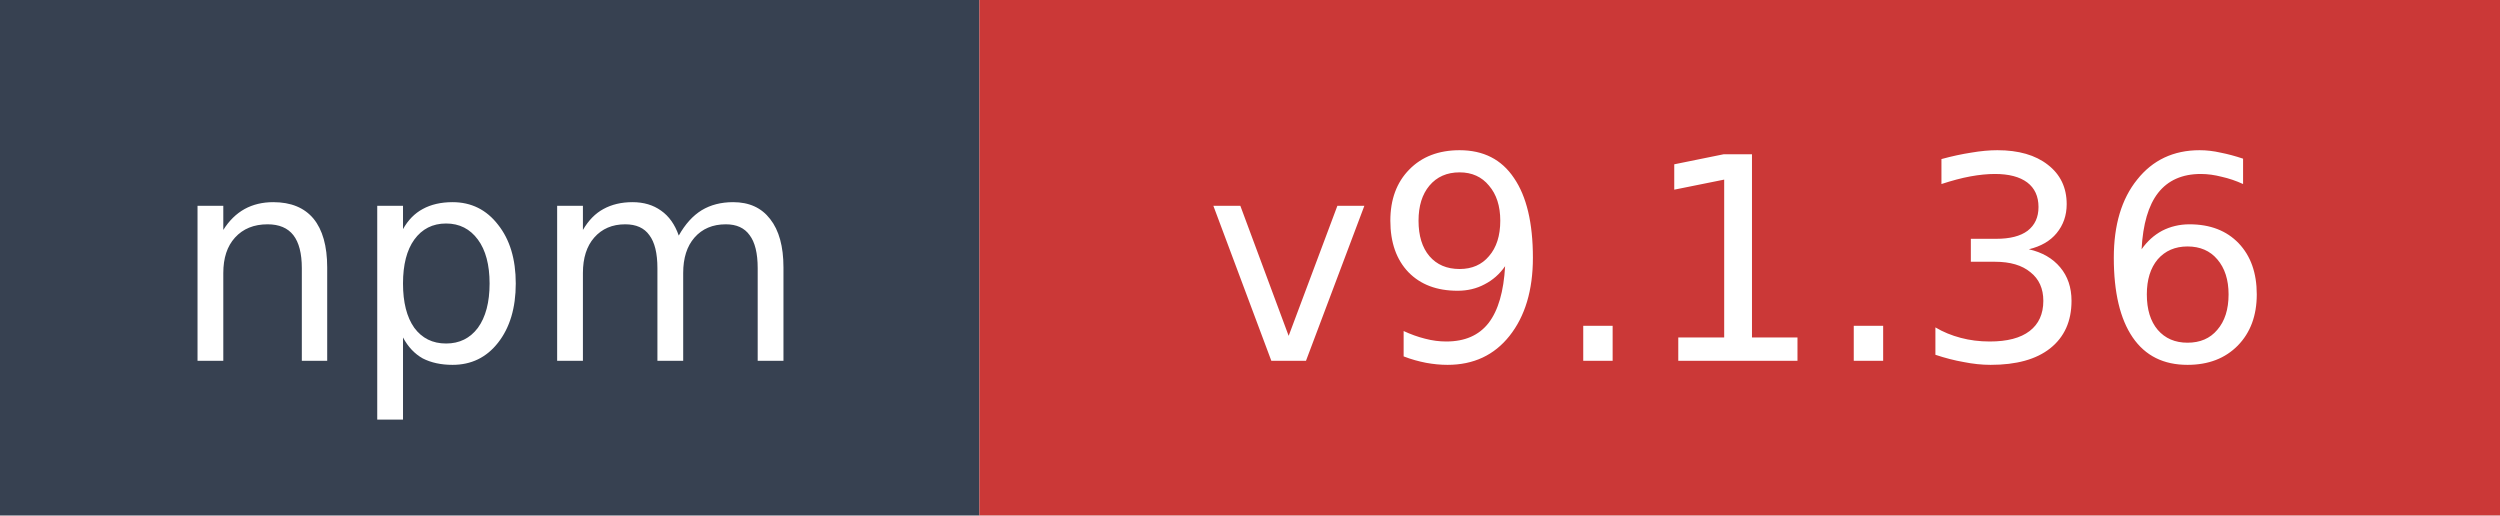
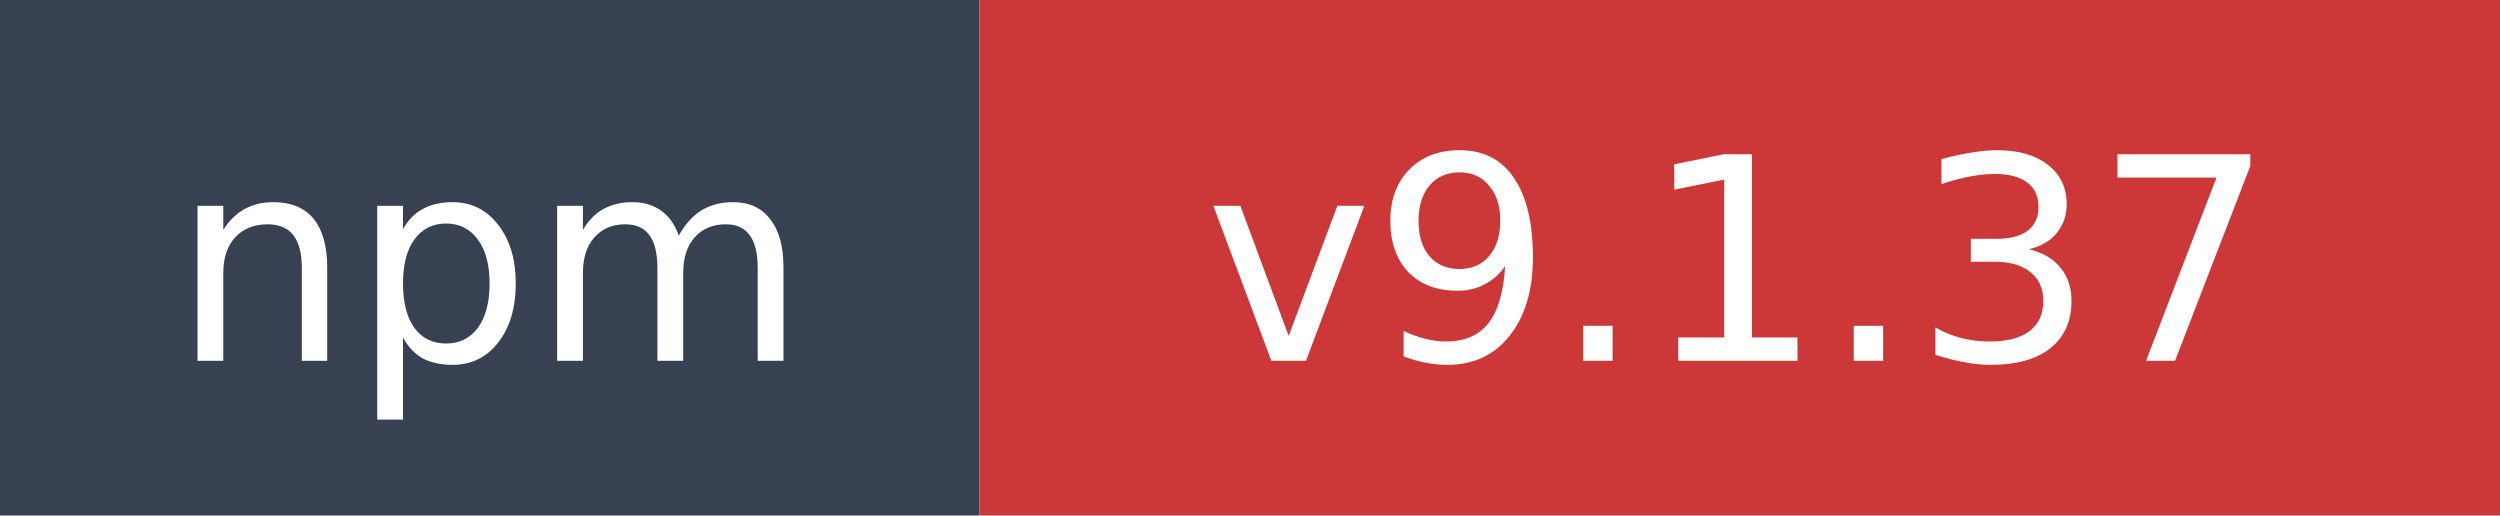
- <svg xmlns="http://www.w3.org/2000/svg" width="97" height="20" role="img" aria-label="npm: v9.1.36">
+ <svg xmlns="http://www.w3.org/2000/svg" width="97" height="20" role="img" aria-label="npm: v9.1.37">
  <rect width="38" height="20" fill="#374151" />
  <rect x="38" width="59" height="20" fill="#cb3837" />
  <text x="19" y="14" fill="#ffffff" font-family="Verdana,Geneva,DejaVu Sans,sans-serif" font-size="11" text-anchor="middle">npm</text>
-   <text x="67.5" y="14" fill="#ffffff" font-family="Verdana,Geneva,DejaVu Sans,sans-serif" font-size="11" text-anchor="middle">v9.1.36</text>
+   <text x="67.5" y="14" fill="#ffffff" font-family="Verdana,Geneva,DejaVu Sans,sans-serif" font-size="11" text-anchor="middle">v9.1.37</text>
</svg>
